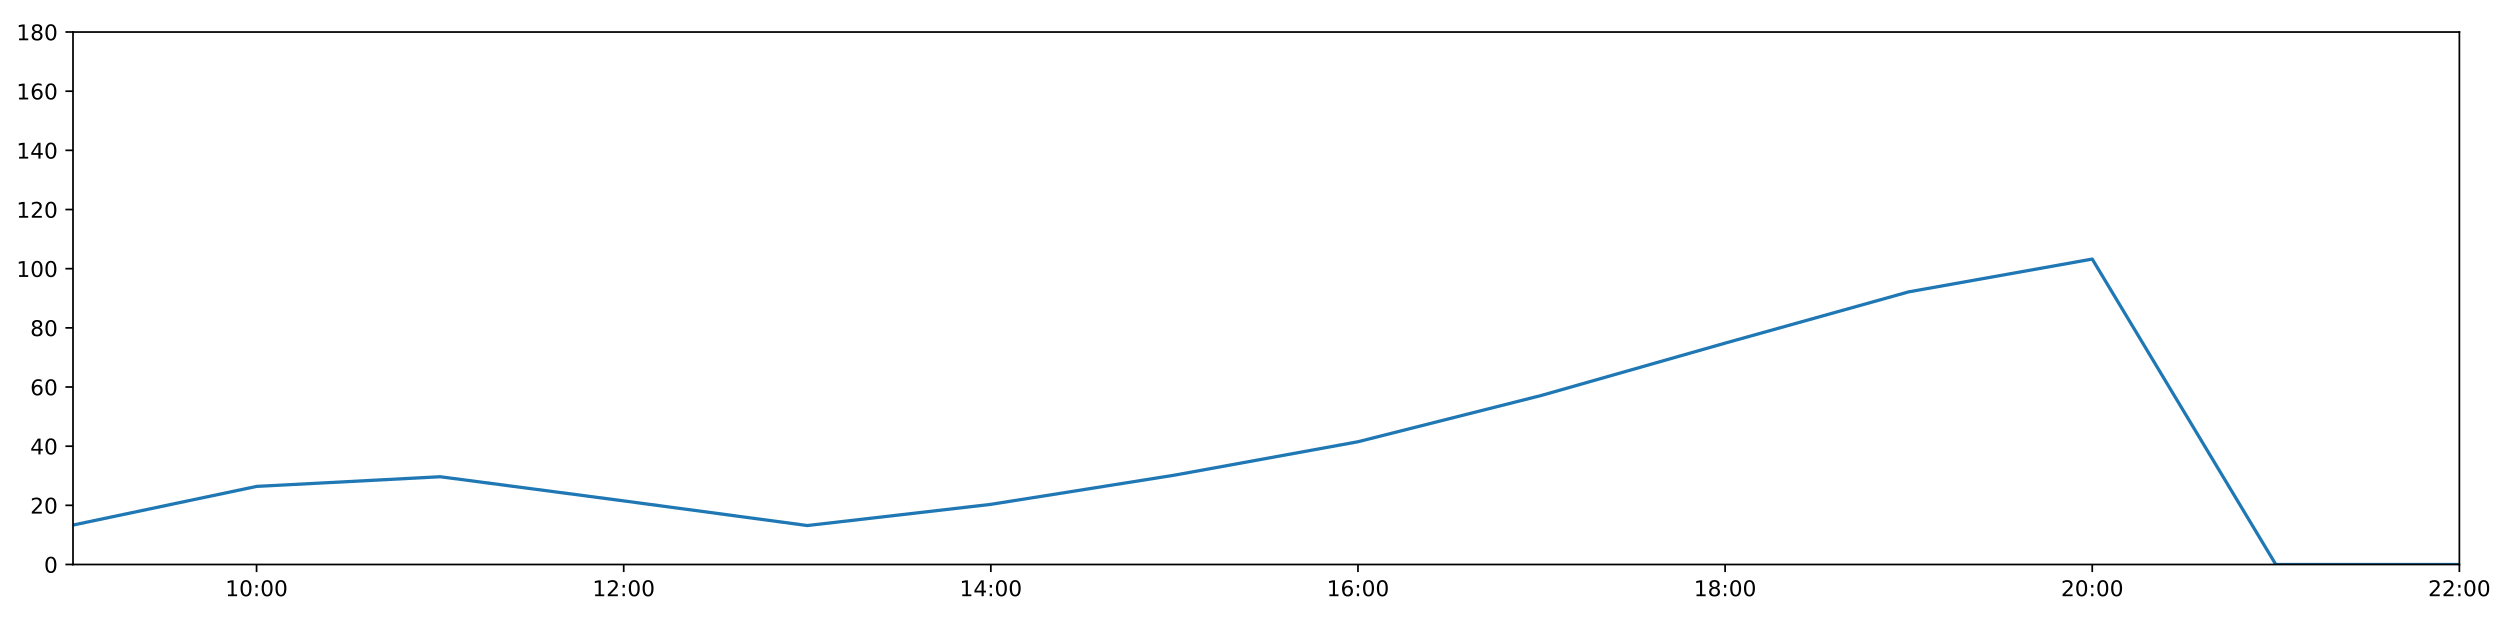
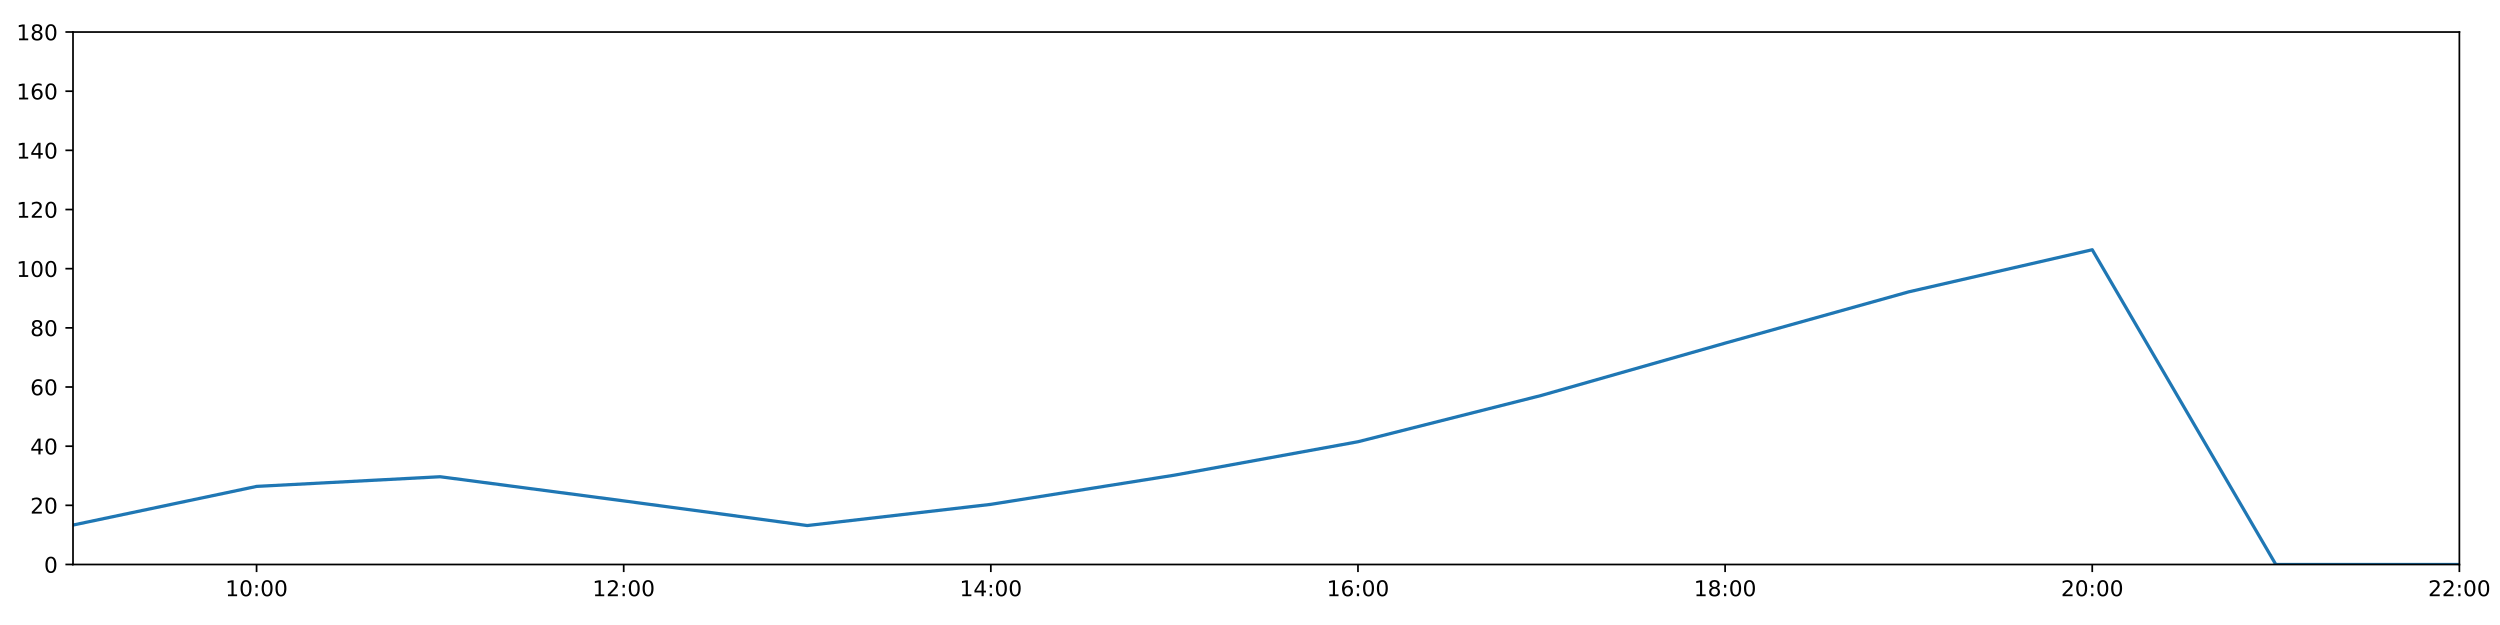
<svg xmlns="http://www.w3.org/2000/svg" xmlns:xlink="http://www.w3.org/1999/xlink" height="288pt" version="1.1" viewBox="0 0 1152 288" width="1152pt">
  <defs>
    <style type="text/css">
*{stroke-linecap:butt;stroke-linejoin:round;}
  </style>
  </defs>
  <g id="figure_1">
    <g id="patch_1">
      <path d="M 0 288  L 1152 288  L 1152 0  L 0 0  z " style="fill:#ffffff;" />
    </g>
    <g id="axes_1">
      <g id="patch_2">
        <path d="M 33.64 260.12  L 1133.28 260.12  L 1133.28 14.76  L 33.64 14.76  z " style="fill:#ffffff;" />
      </g>
      <g id="matplotlib.axis_1">
        <g id="xtick_1">
          <g id="line2d_1">
            <defs>
-               <path d="M 0 0  L 0 3.5  " id="m60e9064937" style="stroke:#000000;stroke-width:0.8;" />
-             </defs>
-             <g>
-               <use style="stroke:#000000;stroke-width:0.8;" x="118.228" xlink:href="#m60e9064937" y="260.12" />
+               <path d="M 0 0  L 0 3.5  " id="m648bf022f1" style="stroke:#000000;stroke-width:0.8;" />
+             </defs>
+             <g>
+               <use style="stroke:#000000;stroke-width:0.8;" x="118.228" xlink:href="#m648bf022f1" y="260.12" />
            </g>
          </g>
          <g id="text_1">
            <defs>
              <path d="M 12.406 8.297  L 28.516 8.297  L 28.516 63.922  L 10.984 60.406  L 10.984 69.391  L 28.422 72.906  L 38.281 72.906  L 38.281 8.297  L 54.391 8.297  L 54.391 0  L 12.406 0  z " id="DejaVuSans-49" />
              <path d="M 31.781 66.406  Q 24.172 66.406 20.328 58.906  Q 16.5 51.422 16.5 36.375  Q 16.5 21.391 20.328 13.891  Q 24.172 6.391 31.781 6.391  Q 39.453 6.391 43.281 13.891  Q 47.125 21.391 47.125 36.375  Q 47.125 51.422 43.281 58.906  Q 39.453 66.406 31.781 66.406  z M 31.781 74.219  Q 44.047 74.219 50.516 64.516  Q 56.984 54.828 56.984 36.375  Q 56.984 17.969 50.516 8.266  Q 44.047 -1.422 31.781 -1.422  Q 19.531 -1.422 13.062 8.266  Q 6.594 17.969 6.594 36.375  Q 6.594 54.828 13.062 64.516  Q 19.531 74.219 31.781 74.219  z " id="DejaVuSans-48" />
              <path d="M 11.719 12.406  L 22.016 12.406  L 22.016 0  L 11.719 0  z M 11.719 51.703  L 22.016 51.703  L 22.016 39.312  L 11.719 39.312  z " id="DejaVuSans-58" />
            </defs>
            <g transform="translate(103.8183 274.7184)scale(0.1 -0.1)">
              <use xlink:href="#DejaVuSans-49" />
              <use x="63.623" xlink:href="#DejaVuSans-48" />
              <use x="127.246" xlink:href="#DejaVuSans-58" />
              <use x="160.938" xlink:href="#DejaVuSans-48" />
              <use x="224.561" xlink:href="#DejaVuSans-48" />
            </g>
          </g>
        </g>
        <g id="xtick_2">
          <g id="line2d_2">
            <g>
-               <use style="stroke:#000000;stroke-width:0.8;" x="287.403" xlink:href="#m60e9064937" y="260.12" />
+               <use style="stroke:#000000;stroke-width:0.8;" x="287.403" xlink:href="#m648bf022f1" y="260.12" />
            </g>
          </g>
          <g id="text_2">
            <defs>
              <path d="M 19.188 8.297  L 53.609 8.297  L 53.609 0  L 7.328 0  L 7.328 8.297  Q 12.938 14.109 22.625 23.891  Q 32.328 33.688 34.812 36.531  Q 39.547 41.844 41.422 45.531  Q 43.312 49.219 43.312 52.781  Q 43.312 58.594 39.234 62.25  Q 35.156 65.922 28.609 65.922  Q 23.969 65.922 18.812 64.312  Q 13.672 62.703 7.812 59.422  L 7.812 69.391  Q 13.766 71.781 18.938 73  Q 24.125 74.219 28.422 74.219  Q 39.75 74.219 46.484 68.547  Q 53.219 62.891 53.219 53.422  Q 53.219 48.922 51.531 44.891  Q 49.859 40.875 45.406 35.406  Q 44.188 33.984 37.641 27.219  Q 31.109 20.453 19.188 8.297  z " id="DejaVuSans-50" />
            </defs>
            <g transform="translate(272.9937 274.7184)scale(0.1 -0.1)">
              <use xlink:href="#DejaVuSans-49" />
              <use x="63.623" xlink:href="#DejaVuSans-50" />
              <use x="127.246" xlink:href="#DejaVuSans-58" />
              <use x="160.938" xlink:href="#DejaVuSans-48" />
              <use x="224.561" xlink:href="#DejaVuSans-48" />
            </g>
          </g>
        </g>
        <g id="xtick_3">
          <g id="line2d_3">
            <g>
-               <use style="stroke:#000000;stroke-width:0.8;" x="456.578" xlink:href="#m60e9064937" y="260.12" />
+               <use style="stroke:#000000;stroke-width:0.8;" x="456.578" xlink:href="#m648bf022f1" y="260.12" />
            </g>
          </g>
          <g id="text_3">
            <defs>
              <path d="M 37.797 64.312  L 12.891 25.391  L 37.797 25.391  z M 35.203 72.906  L 47.609 72.906  L 47.609 25.391  L 58.016 25.391  L 58.016 17.188  L 47.609 17.188  L 47.609 0  L 37.797 0  L 37.797 17.188  L 4.891 17.188  L 4.891 26.703  z " id="DejaVuSans-52" />
            </defs>
            <g transform="translate(442.1691 274.7184)scale(0.1 -0.1)">
              <use xlink:href="#DejaVuSans-49" />
              <use x="63.623" xlink:href="#DejaVuSans-52" />
              <use x="127.246" xlink:href="#DejaVuSans-58" />
              <use x="160.938" xlink:href="#DejaVuSans-48" />
              <use x="224.561" xlink:href="#DejaVuSans-48" />
            </g>
          </g>
        </g>
        <g id="xtick_4">
          <g id="line2d_4">
            <g>
-               <use style="stroke:#000000;stroke-width:0.8;" x="625.754" xlink:href="#m60e9064937" y="260.12" />
+               <use style="stroke:#000000;stroke-width:0.8;" x="625.754" xlink:href="#m648bf022f1" y="260.12" />
            </g>
          </g>
          <g id="text_4">
            <defs>
              <path d="M 33.016 40.375  Q 26.375 40.375 22.484 35.828  Q 18.609 31.297 18.609 23.391  Q 18.609 15.531 22.484 10.953  Q 26.375 6.391 33.016 6.391  Q 39.656 6.391 43.531 10.953  Q 47.406 15.531 47.406 23.391  Q 47.406 31.297 43.531 35.828  Q 39.656 40.375 33.016 40.375  z M 52.594 71.297  L 52.594 62.312  Q 48.875 64.062 45.094 64.984  Q 41.312 65.922 37.594 65.922  Q 27.828 65.922 22.672 59.328  Q 17.531 52.734 16.797 39.406  Q 19.672 43.656 24.016 45.922  Q 28.375 48.188 33.594 48.188  Q 44.578 48.188 50.953 41.516  Q 57.328 34.859 57.328 23.391  Q 57.328 12.156 50.688 5.359  Q 44.047 -1.422 33.016 -1.422  Q 20.359 -1.422 13.672 8.266  Q 6.984 17.969 6.984 36.375  Q 6.984 53.656 15.188 63.938  Q 23.391 74.219 37.203 74.219  Q 40.922 74.219 44.703 73.484  Q 48.484 72.75 52.594 71.297  z " id="DejaVuSans-54" />
            </defs>
            <g transform="translate(611.3445 274.7184)scale(0.1 -0.1)">
              <use xlink:href="#DejaVuSans-49" />
              <use x="63.623" xlink:href="#DejaVuSans-54" />
              <use x="127.246" xlink:href="#DejaVuSans-58" />
              <use x="160.938" xlink:href="#DejaVuSans-48" />
              <use x="224.561" xlink:href="#DejaVuSans-48" />
            </g>
          </g>
        </g>
        <g id="xtick_5">
          <g id="line2d_5">
            <g>
-               <use style="stroke:#000000;stroke-width:0.8;" x="794.929" xlink:href="#m60e9064937" y="260.12" />
+               <use style="stroke:#000000;stroke-width:0.8;" x="794.929" xlink:href="#m648bf022f1" y="260.12" />
            </g>
          </g>
          <g id="text_5">
            <defs>
              <path d="M 31.781 34.625  Q 24.75 34.625 20.719 30.859  Q 16.703 27.094 16.703 20.516  Q 16.703 13.922 20.719 10.156  Q 24.75 6.391 31.781 6.391  Q 38.812 6.391 42.859 10.172  Q 46.922 13.969 46.922 20.516  Q 46.922 27.094 42.891 30.859  Q 38.875 34.625 31.781 34.625  z M 21.922 38.812  Q 15.578 40.375 12.031 44.719  Q 8.5 49.078 8.5 55.328  Q 8.5 64.062 14.719 69.141  Q 20.953 74.219 31.781 74.219  Q 42.672 74.219 48.875 69.141  Q 55.078 64.062 55.078 55.328  Q 55.078 49.078 51.531 44.719  Q 48 40.375 41.703 38.812  Q 48.828 37.156 52.797 32.312  Q 56.781 27.484 56.781 20.516  Q 56.781 9.906 50.312 4.234  Q 43.844 -1.422 31.781 -1.422  Q 19.734 -1.422 13.25 4.234  Q 6.781 9.906 6.781 20.516  Q 6.781 27.484 10.781 32.312  Q 14.797 37.156 21.922 38.812  z M 18.312 54.391  Q 18.312 48.734 21.844 45.562  Q 25.391 42.391 31.781 42.391  Q 38.141 42.391 41.719 45.562  Q 45.312 48.734 45.312 54.391  Q 45.312 60.062 41.719 63.234  Q 38.141 66.406 31.781 66.406  Q 25.391 66.406 21.844 63.234  Q 18.312 60.062 18.312 54.391  z " id="DejaVuSans-56" />
            </defs>
            <g transform="translate(780.5199 274.7184)scale(0.1 -0.1)">
              <use xlink:href="#DejaVuSans-49" />
              <use x="63.623" xlink:href="#DejaVuSans-56" />
              <use x="127.246" xlink:href="#DejaVuSans-58" />
              <use x="160.938" xlink:href="#DejaVuSans-48" />
              <use x="224.561" xlink:href="#DejaVuSans-48" />
            </g>
          </g>
        </g>
        <g id="xtick_6">
          <g id="line2d_6">
            <g>
-               <use style="stroke:#000000;stroke-width:0.8;" x="964.105" xlink:href="#m60e9064937" y="260.12" />
+               <use style="stroke:#000000;stroke-width:0.8;" x="964.105" xlink:href="#m648bf022f1" y="260.12" />
            </g>
          </g>
          <g id="text_6">
            <g transform="translate(949.6952 274.7184)scale(0.1 -0.1)">
              <use xlink:href="#DejaVuSans-50" />
              <use x="63.623" xlink:href="#DejaVuSans-48" />
              <use x="127.246" xlink:href="#DejaVuSans-58" />
              <use x="160.938" xlink:href="#DejaVuSans-48" />
              <use x="224.561" xlink:href="#DejaVuSans-48" />
            </g>
          </g>
        </g>
        <g id="xtick_7">
          <g id="line2d_7">
            <g>
-               <use style="stroke:#000000;stroke-width:0.8;" x="1133.28" xlink:href="#m60e9064937" y="260.12" />
+               <use style="stroke:#000000;stroke-width:0.8;" x="1133.28" xlink:href="#m648bf022f1" y="260.12" />
            </g>
          </g>
          <g id="text_7">
            <g transform="translate(1118.871 274.7184)scale(0.1 -0.1)">
              <use xlink:href="#DejaVuSans-50" />
              <use x="63.623" xlink:href="#DejaVuSans-50" />
              <use x="127.246" xlink:href="#DejaVuSans-58" />
              <use x="160.938" xlink:href="#DejaVuSans-48" />
              <use x="224.561" xlink:href="#DejaVuSans-48" />
            </g>
          </g>
        </g>
      </g>
      <g id="matplotlib.axis_2">
        <g id="ytick_1">
          <g id="line2d_8">
            <defs>
-               <path d="M 0 0  L -3.5 0  " id="mc1603e953c" style="stroke:#000000;stroke-width:0.8;" />
-             </defs>
-             <g>
-               <use style="stroke:#000000;stroke-width:0.8;" x="33.64" xlink:href="#mc1603e953c" y="260.12" />
+               <path d="M 0 0  L -3.5 0  " id="m45193da994" style="stroke:#000000;stroke-width:0.8;" />
+             </defs>
+             <g>
+               <use style="stroke:#000000;stroke-width:0.8;" x="33.64" xlink:href="#m45193da994" y="260.12" />
            </g>
          </g>
          <g id="text_8">
            <g transform="translate(20.2775 263.9192)scale(0.1 -0.1)">
              <use xlink:href="#DejaVuSans-48" />
            </g>
          </g>
        </g>
        <g id="ytick_2">
          <g id="line2d_9">
            <g>
-               <use style="stroke:#000000;stroke-width:0.8;" x="33.64" xlink:href="#mc1603e953c" y="232.858" />
+               <use style="stroke:#000000;stroke-width:0.8;" x="33.64" xlink:href="#m45193da994" y="232.858" />
            </g>
          </g>
          <g id="text_9">
            <g transform="translate(13.915 236.657)scale(0.1 -0.1)">
              <use xlink:href="#DejaVuSans-50" />
              <use x="63.623" xlink:href="#DejaVuSans-48" />
            </g>
          </g>
        </g>
        <g id="ytick_3">
          <g id="line2d_10">
            <g>
-               <use style="stroke:#000000;stroke-width:0.8;" x="33.64" xlink:href="#mc1603e953c" y="205.596" />
+               <use style="stroke:#000000;stroke-width:0.8;" x="33.64" xlink:href="#m45193da994" y="205.596" />
            </g>
          </g>
          <g id="text_10">
            <g transform="translate(13.915 209.3948)scale(0.1 -0.1)">
              <use xlink:href="#DejaVuSans-52" />
              <use x="63.623" xlink:href="#DejaVuSans-48" />
            </g>
          </g>
        </g>
        <g id="ytick_4">
          <g id="line2d_11">
            <g>
-               <use style="stroke:#000000;stroke-width:0.8;" x="33.64" xlink:href="#mc1603e953c" y="178.333" />
+               <use style="stroke:#000000;stroke-width:0.8;" x="33.64" xlink:href="#m45193da994" y="178.333" />
            </g>
          </g>
          <g id="text_11">
            <g transform="translate(13.915 182.1326)scale(0.1 -0.1)">
              <use xlink:href="#DejaVuSans-54" />
              <use x="63.623" xlink:href="#DejaVuSans-48" />
            </g>
          </g>
        </g>
        <g id="ytick_5">
          <g id="line2d_12">
            <g>
-               <use style="stroke:#000000;stroke-width:0.8;" x="33.64" xlink:href="#mc1603e953c" y="151.071" />
+               <use style="stroke:#000000;stroke-width:0.8;" x="33.64" xlink:href="#m45193da994" y="151.071" />
            </g>
          </g>
          <g id="text_12">
            <g transform="translate(13.915 154.8703)scale(0.1 -0.1)">
              <use xlink:href="#DejaVuSans-56" />
              <use x="63.623" xlink:href="#DejaVuSans-48" />
            </g>
          </g>
        </g>
        <g id="ytick_6">
          <g id="line2d_13">
            <g>
-               <use style="stroke:#000000;stroke-width:0.8;" x="33.64" xlink:href="#mc1603e953c" y="123.809" />
+               <use style="stroke:#000000;stroke-width:0.8;" x="33.64" xlink:href="#m45193da994" y="123.809" />
            </g>
          </g>
          <g id="text_13">
            <g transform="translate(7.5525 127.6081)scale(0.1 -0.1)">
              <use xlink:href="#DejaVuSans-49" />
              <use x="63.623" xlink:href="#DejaVuSans-48" />
              <use x="127.246" xlink:href="#DejaVuSans-48" />
            </g>
          </g>
        </g>
        <g id="ytick_7">
          <g id="line2d_14">
            <g>
-               <use style="stroke:#000000;stroke-width:0.8;" x="33.64" xlink:href="#mc1603e953c" y="96.547" />
+               <use style="stroke:#000000;stroke-width:0.8;" x="33.64" xlink:href="#m45193da994" y="96.547" />
            </g>
          </g>
          <g id="text_14">
            <g transform="translate(7.5525 100.3459)scale(0.1 -0.1)">
              <use xlink:href="#DejaVuSans-49" />
              <use x="63.623" xlink:href="#DejaVuSans-50" />
              <use x="127.246" xlink:href="#DejaVuSans-48" />
            </g>
          </g>
        </g>
        <g id="ytick_8">
          <g id="line2d_15">
            <g>
-               <use style="stroke:#000000;stroke-width:0.8;" x="33.64" xlink:href="#mc1603e953c" y="69.284" />
+               <use style="stroke:#000000;stroke-width:0.8;" x="33.64" xlink:href="#m45193da994" y="69.284" />
            </g>
          </g>
          <g id="text_15">
            <g transform="translate(7.5525 73.08366)scale(0.1 -0.1)">
              <use xlink:href="#DejaVuSans-49" />
              <use x="63.623" xlink:href="#DejaVuSans-52" />
              <use x="127.246" xlink:href="#DejaVuSans-48" />
            </g>
          </g>
        </g>
        <g id="ytick_9">
          <g id="line2d_16">
            <g>
-               <use style="stroke:#000000;stroke-width:0.8;" x="33.64" xlink:href="#mc1603e953c" y="42.022" />
+               <use style="stroke:#000000;stroke-width:0.8;" x="33.64" xlink:href="#m45193da994" y="42.022" />
            </g>
          </g>
          <g id="text_16">
            <g transform="translate(7.5525 45.82144)scale(0.1 -0.1)">
              <use xlink:href="#DejaVuSans-49" />
              <use x="63.623" xlink:href="#DejaVuSans-54" />
              <use x="127.246" xlink:href="#DejaVuSans-48" />
            </g>
          </g>
        </g>
        <g id="ytick_10">
          <g id="line2d_17">
            <g>
-               <use style="stroke:#000000;stroke-width:0.8;" x="33.64" xlink:href="#mc1603e953c" y="14.76" />
+               <use style="stroke:#000000;stroke-width:0.8;" x="33.64" xlink:href="#m45193da994" y="14.76" />
            </g>
          </g>
          <g id="text_17">
            <g transform="translate(7.5525 18.55922)scale(0.1 -0.1)">
              <use xlink:href="#DejaVuSans-49" />
              <use x="63.623" xlink:href="#DejaVuSans-56" />
              <use x="127.246" xlink:href="#DejaVuSans-48" />
            </g>
          </g>
        </g>
      </g>
      <g id="line2d_18">
-         <path clip-path="url(#p9ffcd4ac2a)" d="M 33.64 241.945  L 118.228 224.134  L 202.815 219.681  L 287.403 230.813  L 371.991 242.172  L 456.578 232.403  L 541.166 218.954  L 625.754 203.551  L 710.342 182.195  L 794.929 158.114  L 879.517 134.487  L 964.105 119.379  L 1048.692 260.12  L 1133.28 260.12  " style="fill:none;stroke:#1f77b4;stroke-linecap:square;stroke-width:1.5;" />
+         <path clip-path="url(#p9c474cf703)" d="M 33.64 241.945  L 118.228 224.134  L 202.815 219.681  L 287.403 230.813  L 371.991 242.172  L 456.578 232.403  L 541.166 218.954  L 625.754 203.551  L 710.342 182.195  L 794.929 158.114  L 879.517 134.487  L 964.105 115.085  L 1048.692 260.12  L 1133.28 260.12  " style="fill:none;stroke:#1f77b4;stroke-linecap:square;stroke-width:1.5;" />
      </g>
      <g id="patch_3">
        <path d="M 33.64 260.12  L 33.64 14.76  " style="fill:none;stroke:#000000;stroke-linecap:square;stroke-linejoin:miter;stroke-width:0.8;" />
      </g>
      <g id="patch_4">
        <path d="M 1133.28 260.12  L 1133.28 14.76  " style="fill:none;stroke:#000000;stroke-linecap:square;stroke-linejoin:miter;stroke-width:0.8;" />
      </g>
      <g id="patch_5">
        <path d="M 33.64 260.12  L 1133.28 260.12  " style="fill:none;stroke:#000000;stroke-linecap:square;stroke-linejoin:miter;stroke-width:0.8;" />
      </g>
      <g id="patch_6">
        <path d="M 33.64 14.76  L 1133.28 14.76  " style="fill:none;stroke:#000000;stroke-linecap:square;stroke-linejoin:miter;stroke-width:0.8;" />
      </g>
    </g>
  </g>
  <defs>
-     <clipPath id="p9ffcd4ac2a">
+     <clipPath id="p9c474cf703">
      <rect height="245.36" width="1099.64" x="33.64" y="14.76" />
    </clipPath>
  </defs>
</svg>
